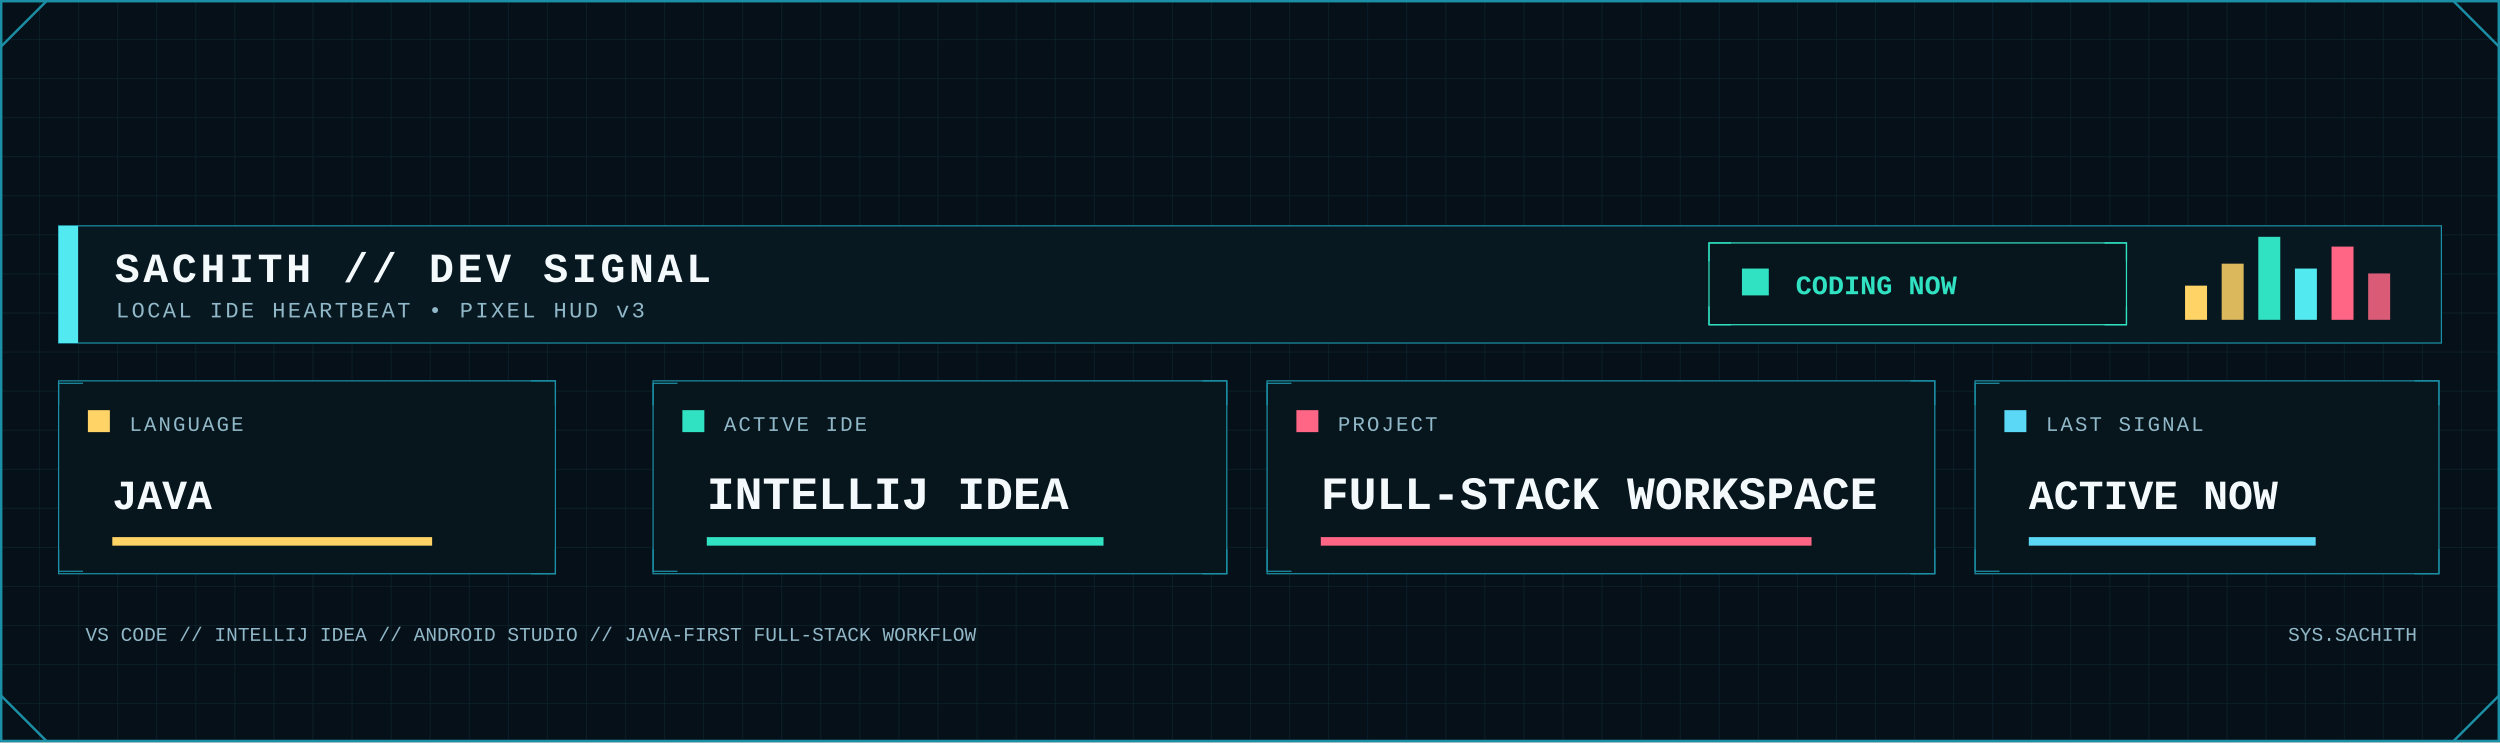
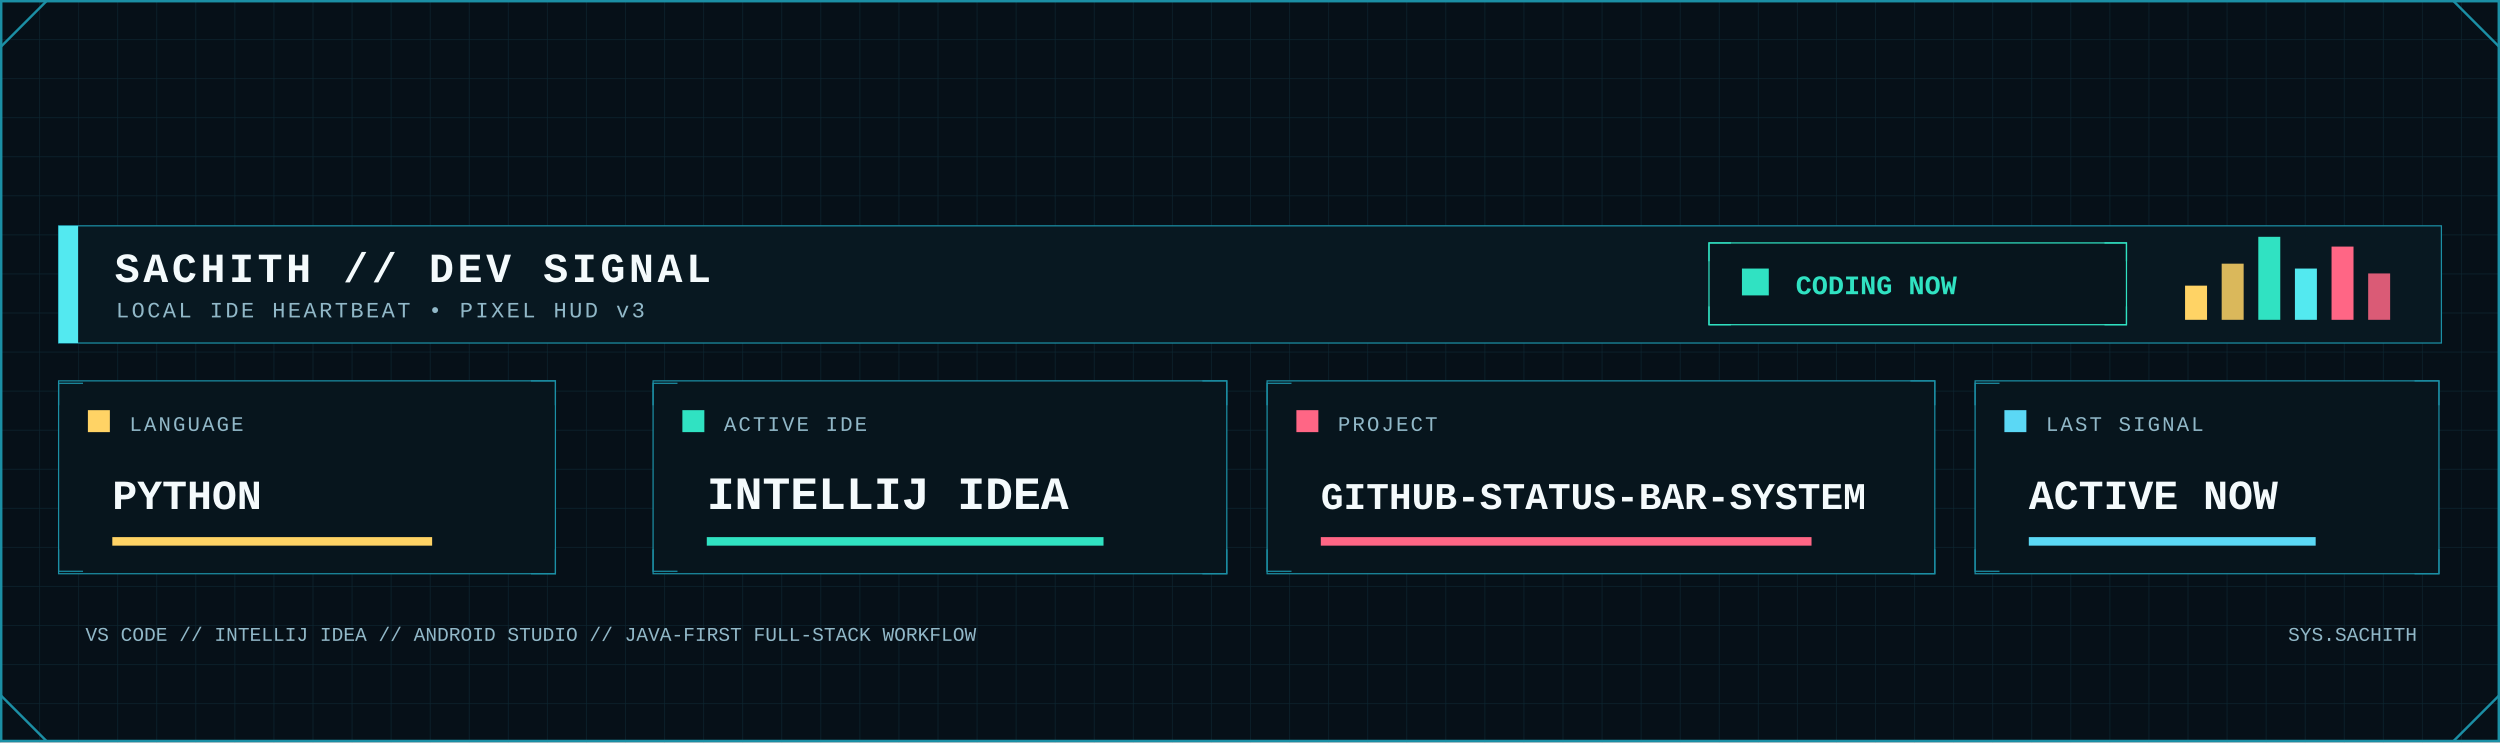
<svg xmlns="http://www.w3.org/2000/svg" width="2048" height="608" viewBox="0 0 2048 608" role="img" aria-label="Developer signal status">
  <defs>
    <pattern id="dev-grid" width="32" height="32" patternUnits="userSpaceOnUse">
      <path d="M32 0H0V32" fill="none" stroke="#123441" stroke-width="1" />
    </pattern>
    <linearGradient id="dev-area" x1="0" x2="0" y1="0" y2="1">
      <stop offset="0" stop-color="#0FA8A8" stop-opacity=".45" />
      <stop offset="1" stop-color="#0FA8A8" stop-opacity=".04" />
    </linearGradient>
    <filter id="dev-glow" x="-80%" y="-80%" width="260%" height="260%">
      <feGaussianBlur stdDeviation="5" result="b" />
      <feMerge>
        <feMergeNode in="b" />
        <feMergeNode in="SourceGraphic" />
      </feMerge>
    </filter>
    <style>
      .mono { font-family: ui-monospace, SFMono-Regular, Menlo, Consolas, 'Liberation Mono', monospace; }
      .title { font-weight: 800; letter-spacing: 3px; }
      .label { font-size: 17px; letter-spacing: 1.7px; }
      .value { font-weight: 800; }
    </style>
  </defs>
  <rect width="2048" height="608" fill="#061018" />
  <rect width="2048" height="608" fill="url(#dev-grid)" opacity=".62" />
  <rect x="1" y="1" width="2046" height="606" fill="none" stroke="#1B8FA5" stroke-width="2" />
  <path d="M1 38L38 1 M2010 1L2047 38 M1 570L38 607 M2010 607L2047 570" fill="none" stroke="#1B8FA5" stroke-width="2" />
  <rect x="48" y="185" width="1952" height="96" fill="#081821" stroke="#1B8FA5" />
  <rect x="48" y="185" width="16" height="96" fill="#53E9F0" />
  <text class="mono title" x="94" y="231" font-size="34" fill="#F4FAFC">SACHITH // DEV SIGNAL</text>
  <text class="mono" x="95" y="260" font-size="18" letter-spacing="2" fill="#91B8C8">LOCAL IDE HEARTBEAT • PIXEL HUD v3</text>
  <rect x="1400" y="199" width="342" height="67" fill="#07151d" stroke="#30E2C2" />
  <path d="M1400 214v-15h18 M1724 199h18v15 M1400 251v15h18 M1724 266h18v-15" fill="none" stroke="#30E2C2" />
  <rect x="1427" y="220" width="22" height="22" fill="#30E2C2" />
  <text class="mono value" x="1471" y="241" font-size="22" fill="#30E2C2">CODING NOW</text>
  <rect x="1790" y="234" width="18" height="28" fill="#FFD365" />
  <rect x="1820" y="216" width="18" height="46" fill="#FFD365" opacity=".85" />
  <rect x="1850" y="194" width="18" height="68" fill="#30E2C2" />
  <rect x="1880" y="220" width="18" height="42" fill="#53E9F0" />
  <rect x="1910" y="202" width="18" height="60" fill="#FF6685" />
  <rect x="1940" y="224" width="18" height="38" fill="#FF6685" opacity=".85" />
  <g>
    <rect x="48" y="312" width="407" height="158" fill="#07151d" stroke="#1B8FA5" />
    <path d="M48 332v-18h20 M435 312h20v20 M48 450v18h20 M435 470h20v-20" fill="none" stroke="#1B8FA5" />
    <rect x="72" y="336" width="18" height="18" fill="#FFD365" />
    <text class="mono label" x="106" y="353" fill="#91B8C8">LANGUAGE</text>
-     <text class="mono value" x="92" y="417" font-size="34" fill="#F4FAFC">JAVA</text>
+     <text class="mono value" x="92" y="417" font-size="34" fill="#F4FAFC">PYTHON</text>
    <rect x="92" y="440" width="262" height="7" fill="#FFD365" />
  </g>
  <g>
    <rect x="535" y="312" width="470" height="158" fill="#07151d" stroke="#1B8FA5" />
    <path d="M535 332v-18h20 M985 312h20v20 M535 450v18h20 M985 470h20v-20" fill="none" stroke="#1B8FA5" />
    <rect x="559" y="336" width="18" height="18" fill="#30E2C2" />
    <text class="mono label" x="593" y="353" fill="#91B8C8">ACTIVE IDE</text>
    <text class="mono value" x="579" y="417" font-size="38" fill="#F4FAFC">INTELLIJ IDEA</text>
    <rect x="579" y="440" width="325" height="7" fill="#30E2C2" />
  </g>
  <g>
    <rect x="1038" y="312" width="547" height="158" fill="#07151d" stroke="#1B8FA5" />
    <path d="M1038 332v-18h20 M1565 312h20v20 M1038 450v18h20 M1565 470h20v-20" fill="none" stroke="#1B8FA5" />
    <rect x="1062" y="336" width="18" height="18" fill="#FF6685" />
    <text class="mono label" x="1096" y="353" fill="#91B8C8">PROJECT</text>
-     <text class="mono value" x="1082" y="417" font-size="38" fill="#F4FAFC">FULL-STACK WORKSPACE</text>
+     <text class="mono value" x="1082" y="417" font-size="31" fill="#F4FAFC">GITHUB-STATUS-BAR-SYSTEM</text>
    <rect x="1082" y="440" width="402" height="7" fill="#FF6685" />
  </g>
  <g>
    <rect x="1618" y="312" width="380" height="158" fill="#07151d" stroke="#1B8FA5" />
    <path d="M1618 332v-18h20 M1978 312h20v20 M1618 450v18h20 M1978 470h20v-20" fill="none" stroke="#1B8FA5" />
    <rect x="1642" y="336" width="18" height="18" fill="#5BD8F5" />
    <text class="mono label" x="1676" y="353" fill="#91B8C8">LAST SIGNAL</text>
    <text class="mono value" x="1662" y="417" font-size="34" fill="#F4FAFC">ACTIVE NOW</text>
    <rect x="1662" y="440" width="235" height="7" fill="#5BD8F5" />
  </g>
  <text class="mono" x="70" y="525" font-size="16" fill="#91B8C8">VS CODE // INTELLIJ IDEA // ANDROID STUDIO // JAVA-FIRST FULL-STACK WORKFLOW</text>
  <text class="mono" x="1980" y="525" text-anchor="end" font-size="16" fill="#91B8C8">SYS.SACHITH</text>
</svg>
